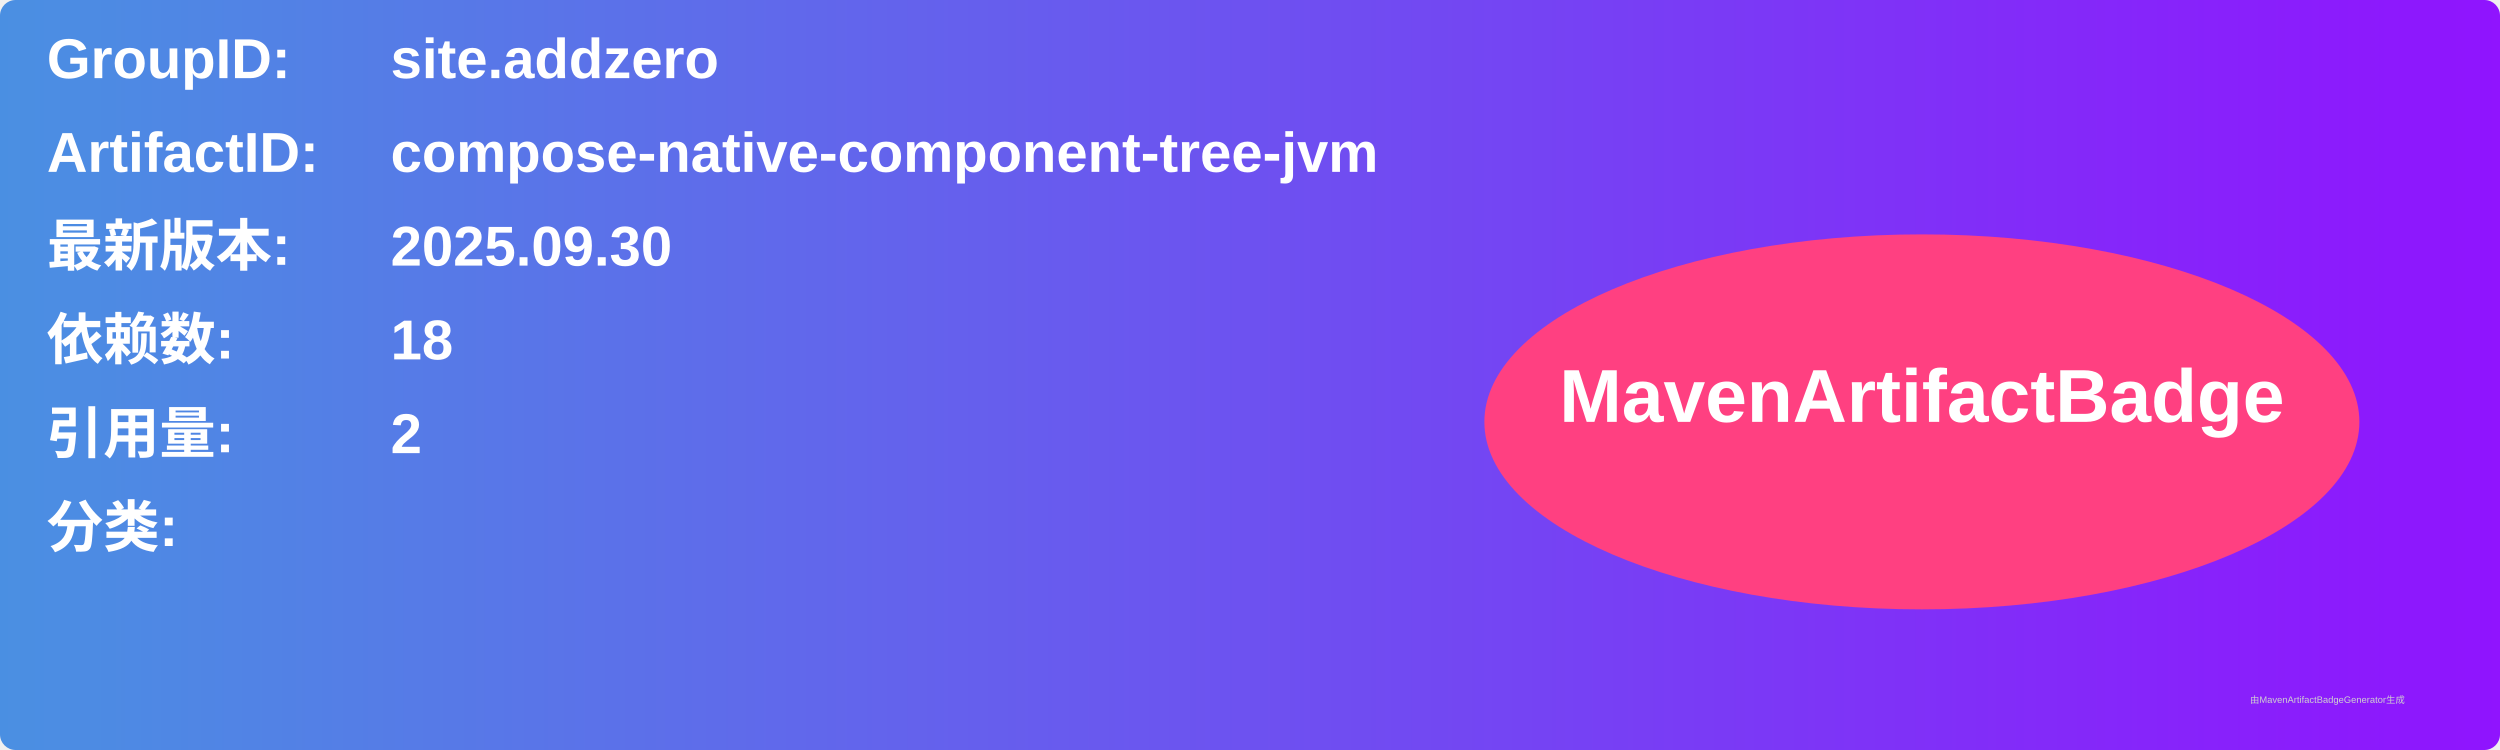
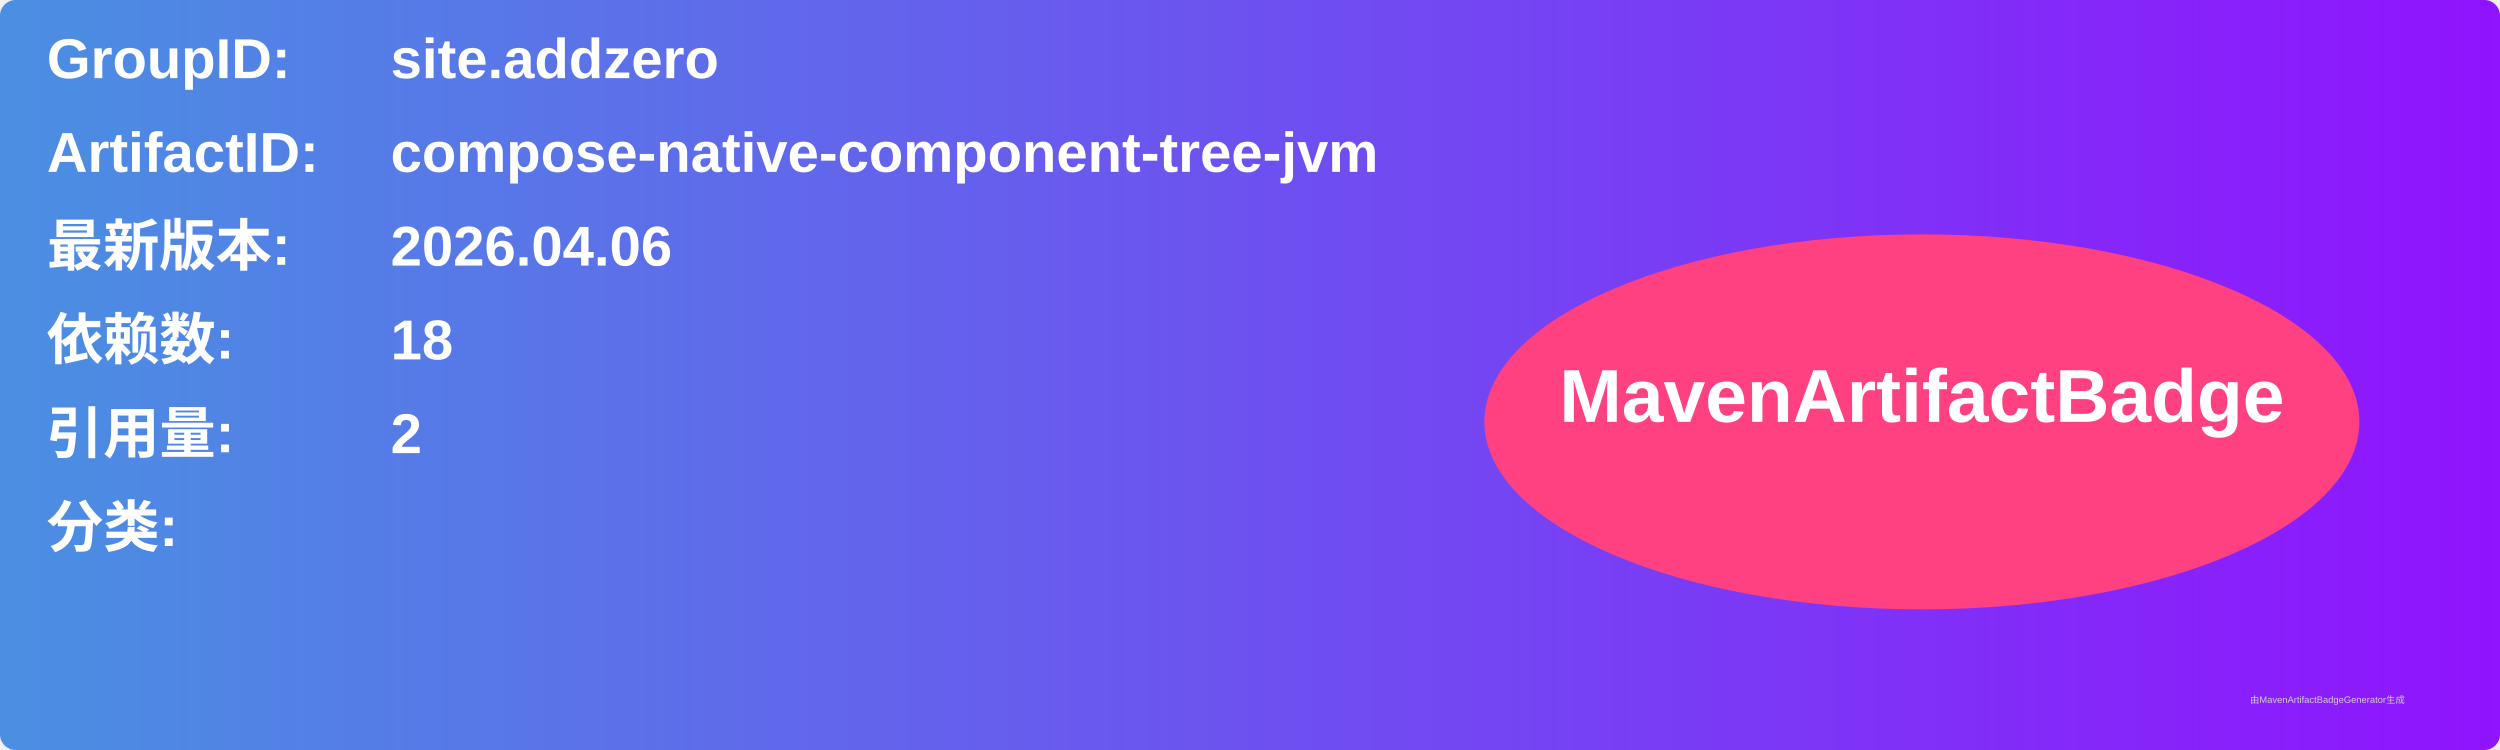
<svg xmlns="http://www.w3.org/2000/svg" width="800" height="240" viewBox="0 0 800 240">
  <linearGradient id="grad" x1="0%" y1="0%" x2="100%" y2="0%">
    <stop offset="0%" stop-color="#4a90e2" />
    <stop offset="100%" stop-color="#9013fe" />
  </linearGradient>
  <rect width="100%" height="100%" rx="5" ry="5" fill="url(#grad)" />
  <g transform="translate(15, 15)">
    <text x="0" y="10" font-family="Arial" font-size="18" fill="white" font-weight="bold" width="260">GroupID:</text>
    <text x="110" y="10" font-family="Arial" font-size="18" fill="white" font-weight="bold" width="460">site.addzero</text>
    <text x="0" y="40" font-family="Arial" font-size="18" fill="white" font-weight="bold" width="260">ArtifactID:</text>
    <text x="110" y="40" font-family="Arial" font-size="18" fill="white" font-weight="bold" width="460">compose-native-component-tree-jvm</text>
    <text x="0" y="70" font-family="Arial" font-size="18" fill="white" font-weight="bold">最新版本:</text>
    <text x="110" y="70" font-family="Arial" font-size="18" fill="white" font-weight="bold">
-       <tspan font-weight="bold">2025.09.30</tspan>
+       <tspan font-weight="bold">2026.04.06</tspan>
    </text>
    <text x="0" y="100" font-family="Arial" font-size="18" fill="white" font-weight="bold">依赖数: </text>
    <text x="110" y="100" font-family="Arial" font-size="18" fill="white">
      <tspan font-weight="bold">18</tspan>
    </text>
    <text x="0" y="130" font-family="Arial" font-size="18" fill="white" font-weight="bold">引用量: </text>
    <text x="110" y="130" font-family="Arial" font-size="18" fill="white">
      <tspan font-weight="bold">2</tspan>
    </text>
    <text x="0" y="160" font-family="Arial" font-size="18" fill="white" font-weight="bold">分类:</text>
    <text x="10" y="190" font-family="Arial" font-size="10" fill="white">
      <tspan font-weight="bold" />
    </text>
    <ellipse cx="600" cy="120" rx="140" ry="60" fill="#ff4081" />
    <text x="600" y="120" text-anchor="middle" font-family="Arial" font-size="24" fill="white" font-weight="bold">MavenArtifactBadge</text>
  </g>
  <text x="720" y="225" font-family="Arial" font-size="3" fill="#d0d0d0">由MavenArtifactBadgeGenerator生成</text>
</svg>
